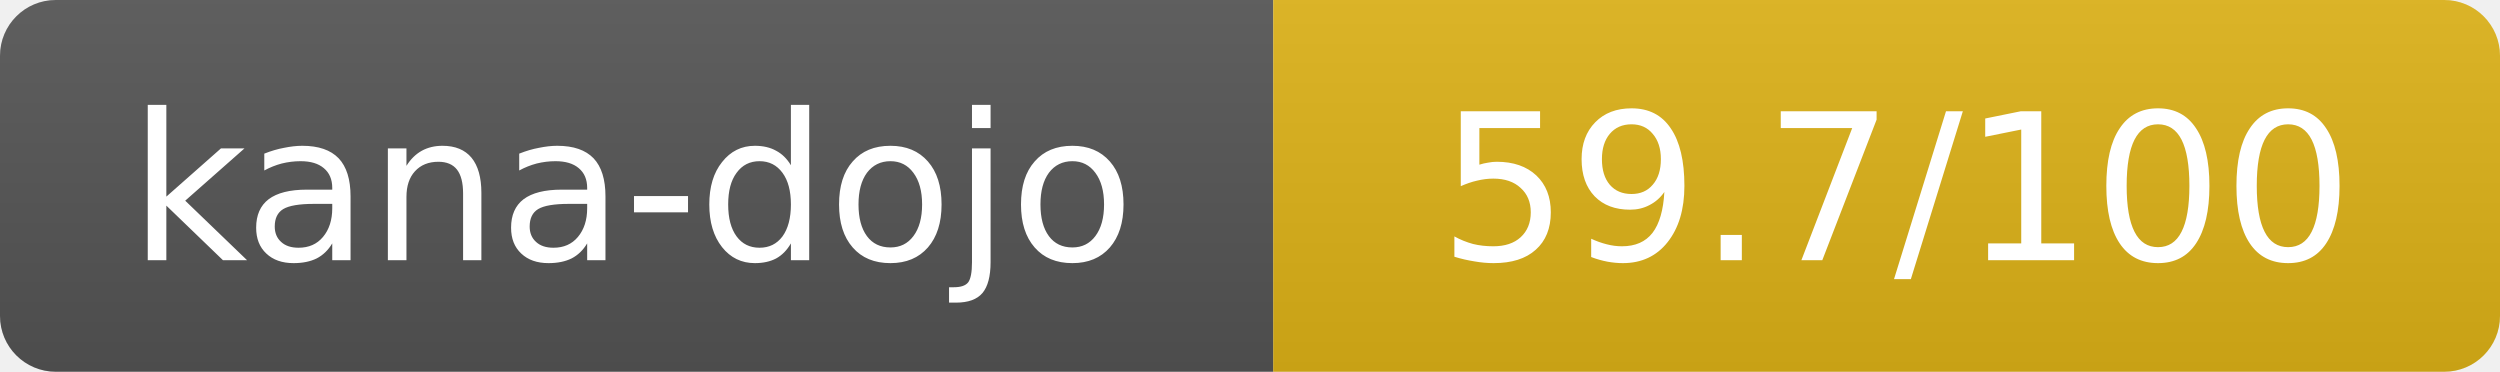
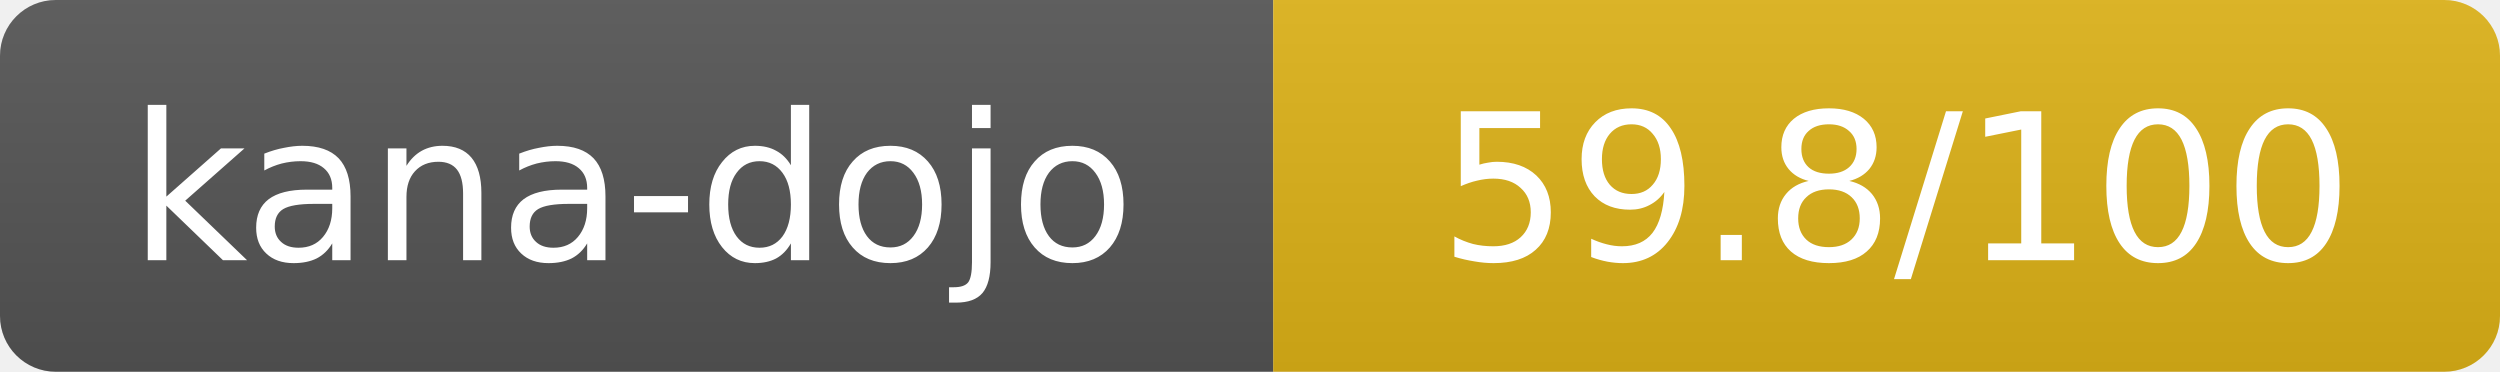
- <svg xmlns="http://www.w3.org/2000/svg" width="134.5" height="20" role="img" aria-label="kana-dojo: 59.7/100">
+ <svg xmlns="http://www.w3.org/2000/svg" width="134.5" height="20" role="img" aria-label="kana-dojo: 59.8/100">
  <linearGradient id="s" x2="0" y2="100%">
    <stop offset="0" stop-color="#bbb" stop-opacity=".1" />
    <stop offset="1" stop-opacity=".1" />
  </linearGradient>
  <clipPath id="r">
    <rect width="134.5" height="20" rx="3" fill="#fff" />
  </clipPath>
  <g clip-path="url(#r)">
    <rect width="68.5" height="20" fill="#555" />
    <rect x="68.5" width="66" height="20" fill="#dfb317" />
    <rect width="134.5" height="20" fill="url(#s)" />
  </g>
  <g fill="#fff" text-anchor="middle" font-family="Verdana,Geneva,DejaVu Sans,sans-serif" text-rendering="geometricPrecision" font-size="11">
    <text x="34" y="14">kana-dojo</text>
-     <text x="102" y="14">59.7/100</text>
+     <text x="102" y="14">59.8/100</text>
  </g>
</svg>
